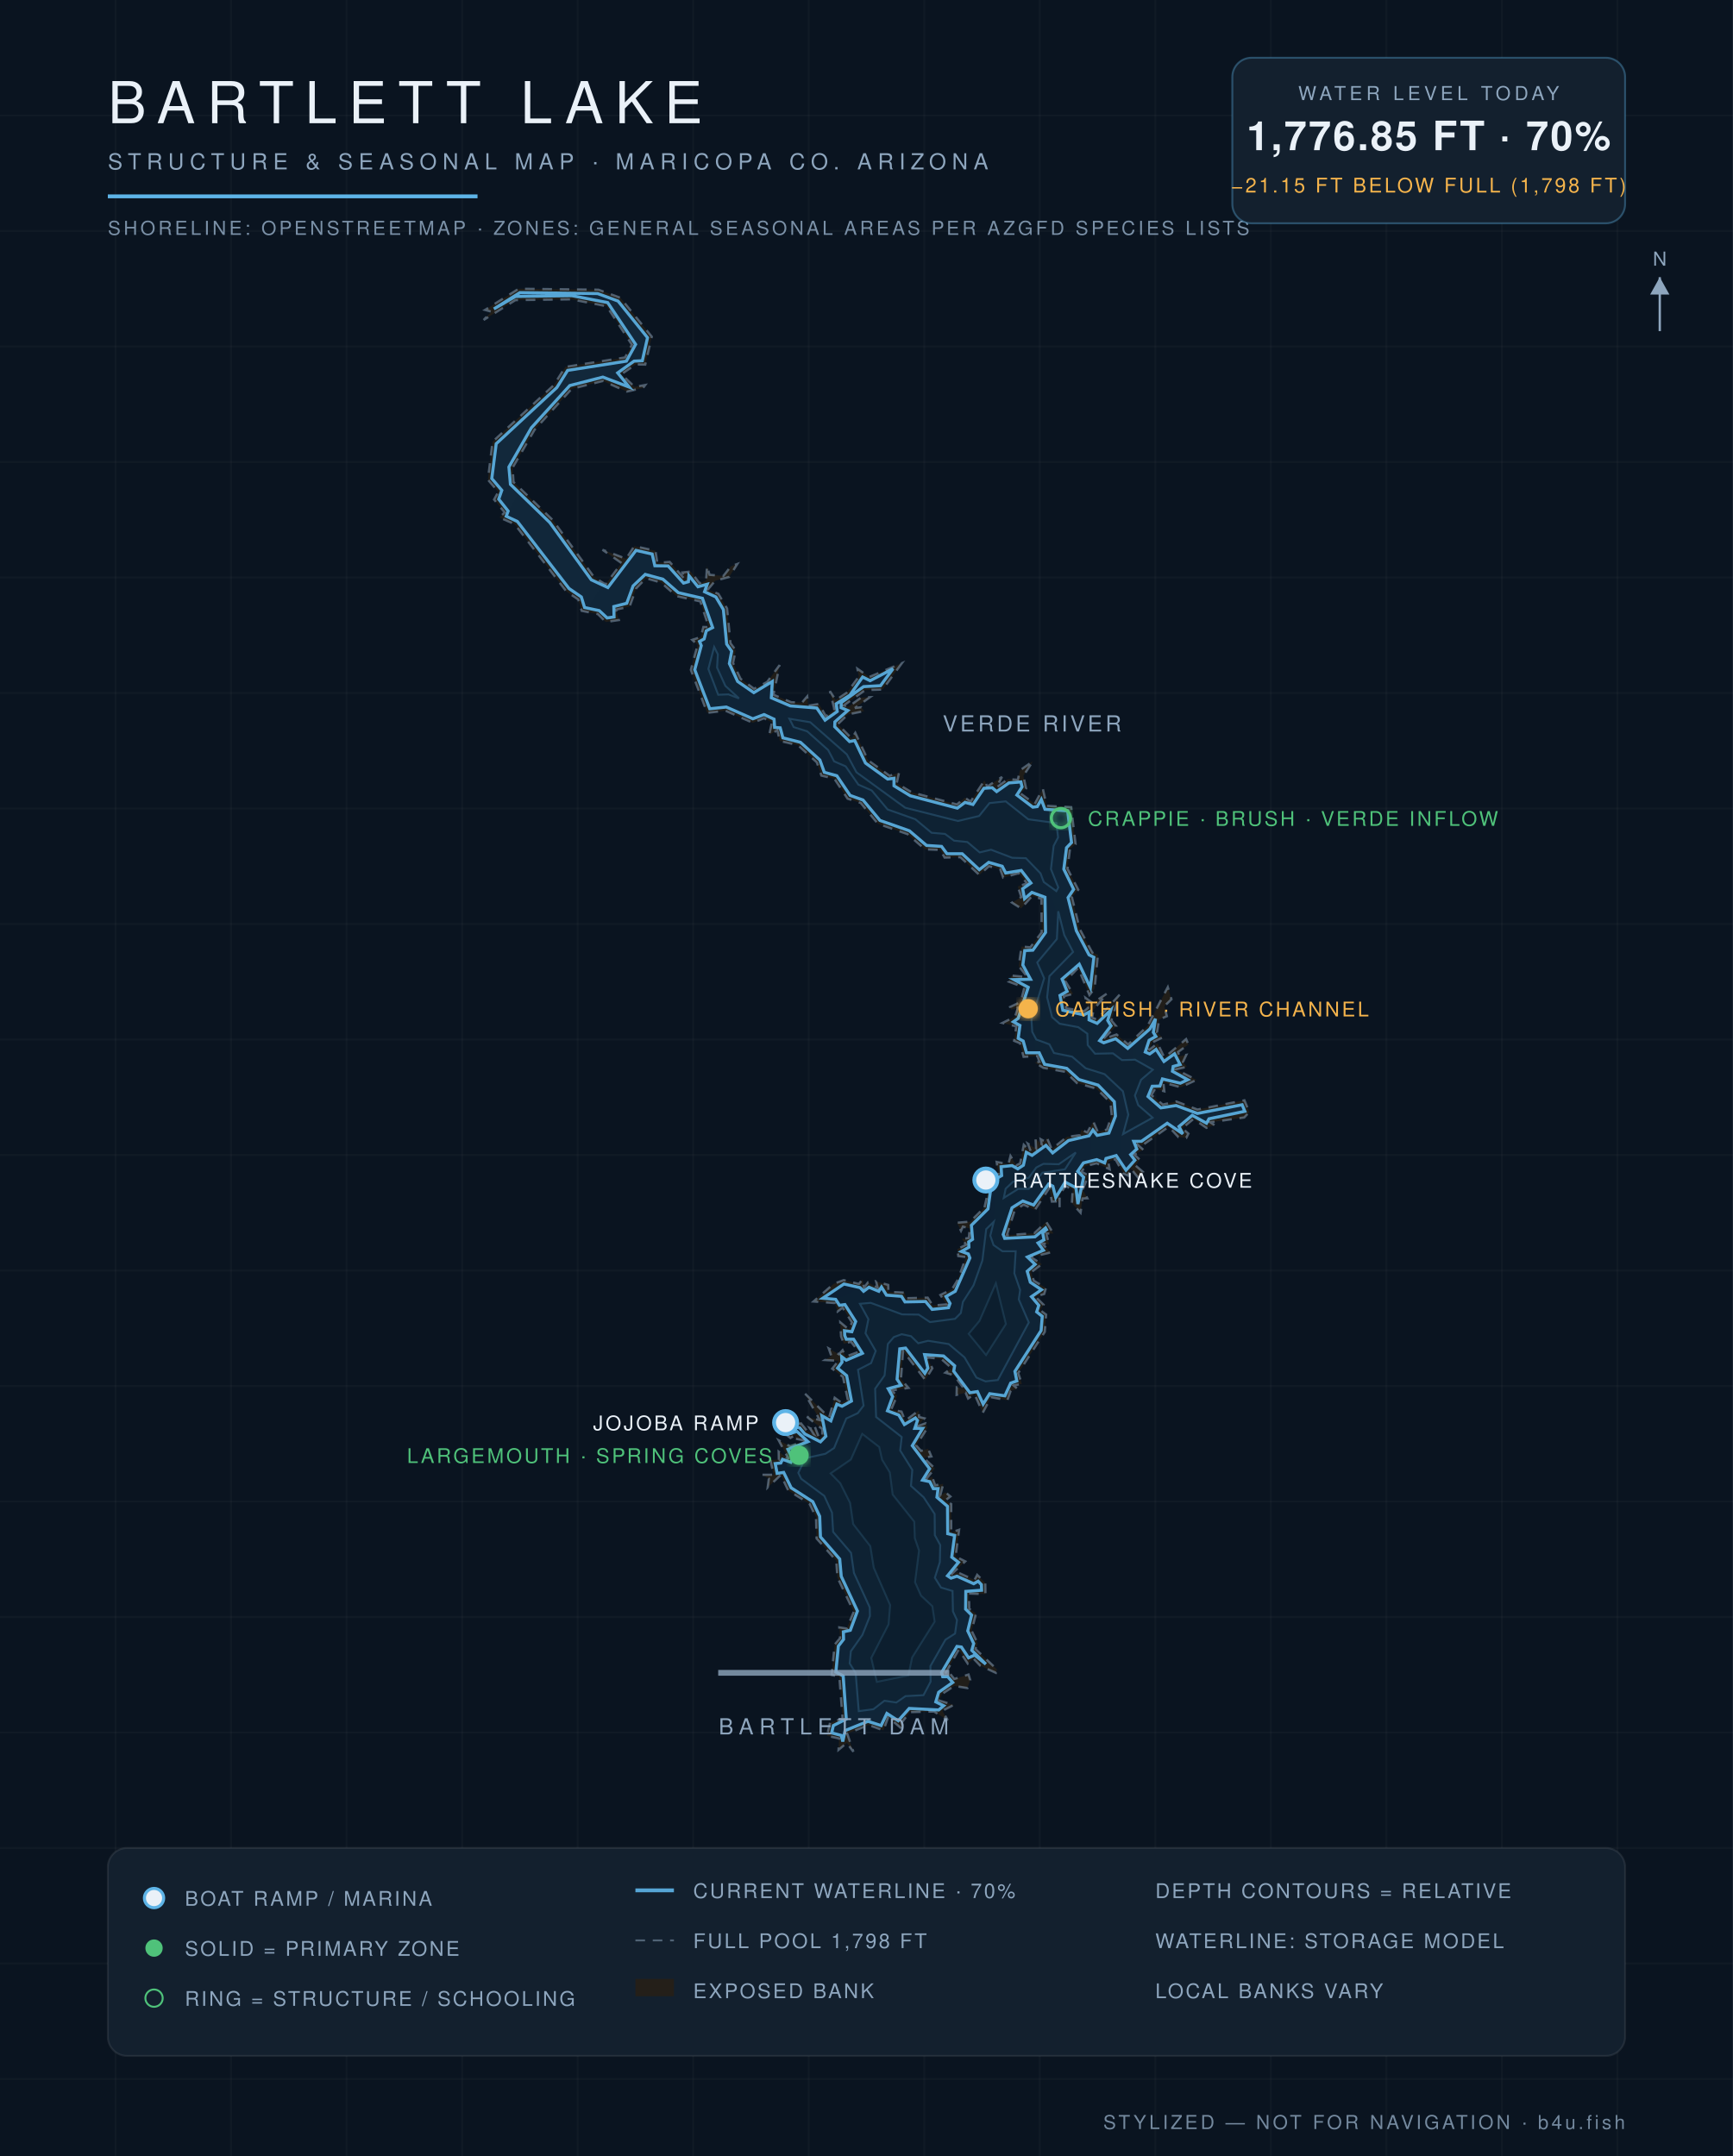
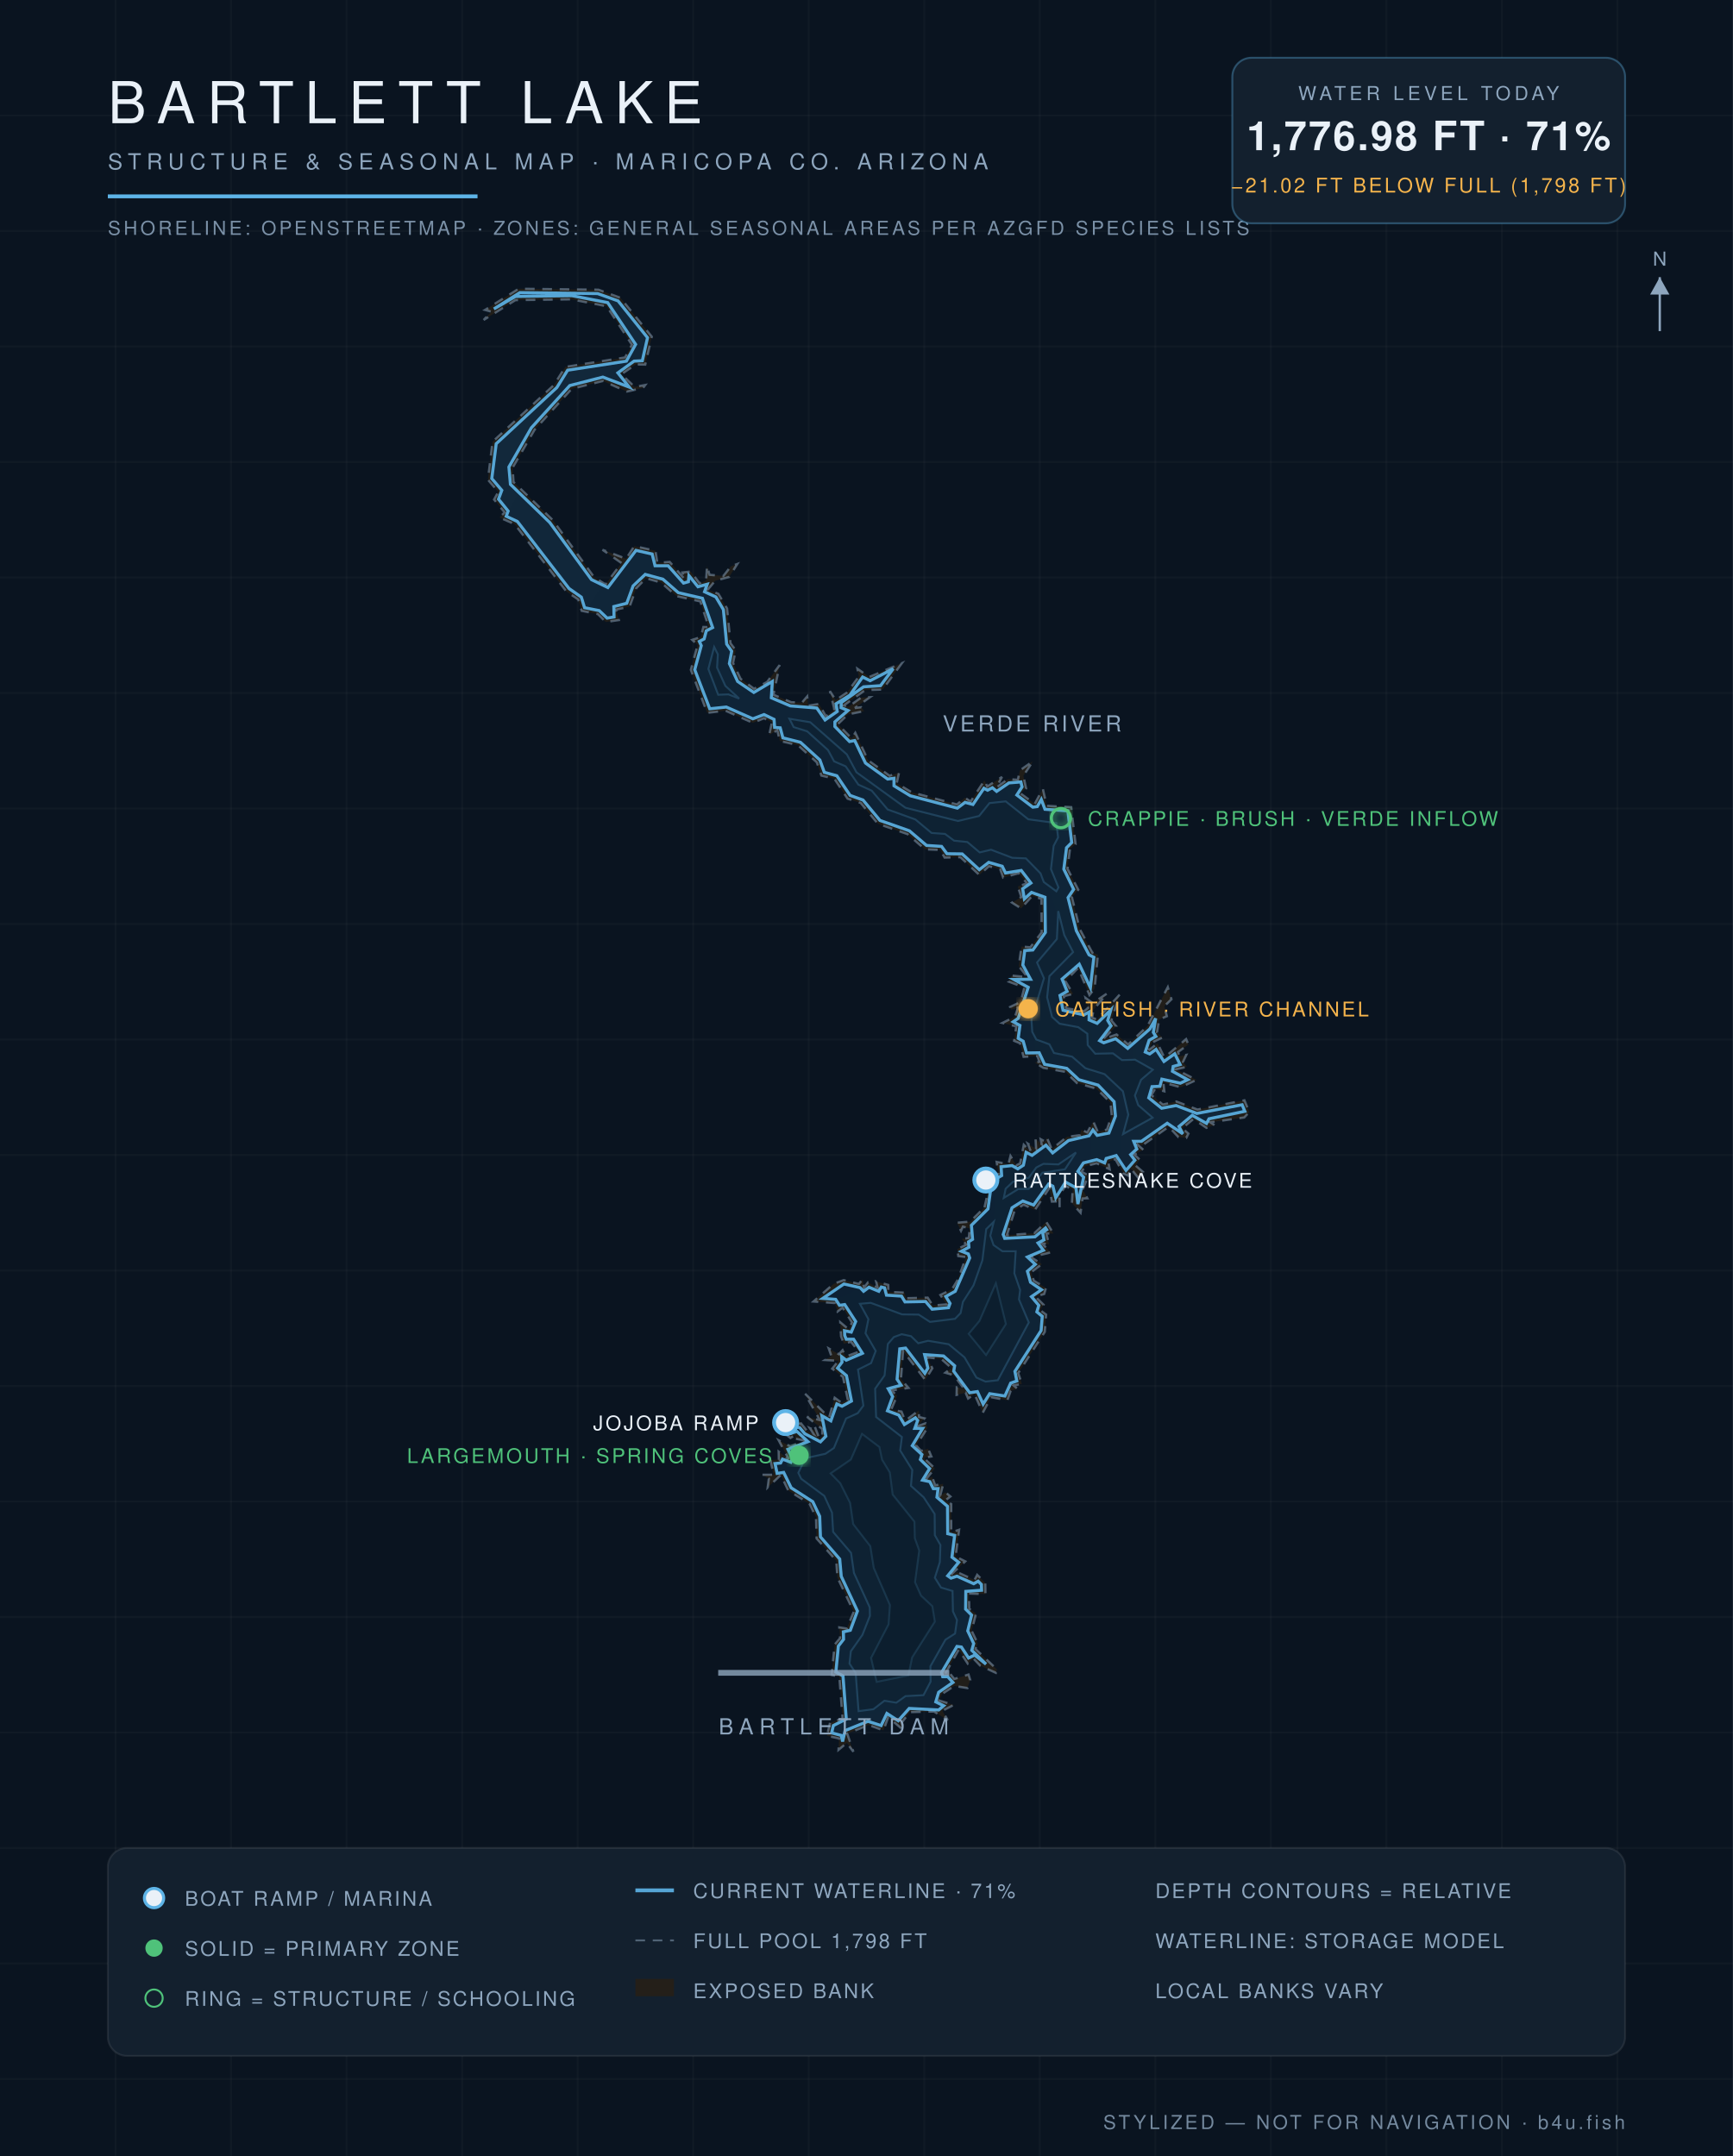
<svg xmlns="http://www.w3.org/2000/svg" viewBox="0 0 900 1120" font-family="Helvetica,Arial,sans-serif">
  <defs>
    <radialGradient id="wg" cx="45%" cy="60%" r="80%">
      <stop offset="0%" stop-color="#0c1f31" />
      <stop offset="55%" stop-color="#102639" />
      <stop offset="100%" stop-color="#13293c" />
    </radialGradient>
    <filter id="glow">
      <feGaussianBlur stdDeviation="2.2" result="b" />
      <feMerge>
        <feMergeNode in="b" />
        <feMergeNode in="SourceGraphic" />
      </feMerge>
    </filter>
  </defs>
  <rect width="900" height="1120" fill="#0a1420" />
  <g stroke="#ffffff" stroke-opacity="0.025">
    <line x1="60" y1="0" x2="60" y2="1120" />
    <line x1="120" y1="0" x2="120" y2="1120" />
    <line x1="180" y1="0" x2="180" y2="1120" />
    <line x1="240" y1="0" x2="240" y2="1120" />
    <line x1="300" y1="0" x2="300" y2="1120" />
    <line x1="360" y1="0" x2="360" y2="1120" />
    <line x1="420" y1="0" x2="420" y2="1120" />
    <line x1="480" y1="0" x2="480" y2="1120" />
    <line x1="540" y1="0" x2="540" y2="1120" />
    <line x1="600" y1="0" x2="600" y2="1120" />
    <line x1="660" y1="0" x2="660" y2="1120" />
    <line x1="720" y1="0" x2="720" y2="1120" />
    <line x1="780" y1="0" x2="780" y2="1120" />
    <line x1="840" y1="0" x2="840" y2="1120" />
    <line x1="0" y1="60" x2="900" y2="60" />
    <line x1="0" y1="120" x2="900" y2="120" />
    <line x1="0" y1="180" x2="900" y2="180" />
    <line x1="0" y1="240" x2="900" y2="240" />
    <line x1="0" y1="300" x2="900" y2="300" />
    <line x1="0" y1="360" x2="900" y2="360" />
    <line x1="0" y1="420" x2="900" y2="420" />
    <line x1="0" y1="480" x2="900" y2="480" />
    <line x1="0" y1="540" x2="900" y2="540" />
    <line x1="0" y1="600" x2="900" y2="600" />
    <line x1="0" y1="660" x2="900" y2="660" />
    <line x1="0" y1="720" x2="900" y2="720" />
    <line x1="0" y1="780" x2="900" y2="780" />
    <line x1="0" y1="840" x2="900" y2="840" />
    <line x1="0" y1="900" x2="900" y2="900" />
    <line x1="0" y1="960" x2="900" y2="960" />
    <line x1="0" y1="1020" x2="900" y2="1020" />
    <line x1="0" y1="1080" x2="900" y2="1080" />
  </g>
  <path d="M 511.3,627.2 L 514.0,615.3 L 511.9,613.1 L 518.5,609.7 L 517.6,603.6 L 523.7,604.8 L 524.8,600.5 L 527.8,605.4 L 529.8,604.4 L 531.7,594.7 L 535.4,598.3 L 533.8,594.1 L 538.1,596.8 L 537.8,591.6 L 541.0,594.4 L 540.5,591.8 L 542.8,593.0 L 543.7,590.9 L 546.2,597.0 L 554.1,590.6 L 560.8,589.7 L 561.6,586.9 L 564.7,588.3 L 567.8,582.6 L 570.1,587.9 L 574.9,586.8 L 577.4,579.4 L 576.7,572.7 L 569.4,565.5 L 559.3,562.6 L 553.3,556.8 L 541.8,554.7 L 537.4,551.9 L 539.8,551.6 L 538.8,548.6 L 531.6,549.0 L 529.7,541.9 L 526.7,540.7 L 527.8,533.2 L 520.6,531.4 L 527.1,528.2 L 528.7,523.5 L 525.2,524.5 L 524.6,523.1 L 530.1,520.5 L 532.0,513.0 L 523.8,509.9 L 525.4,506.8 L 533.6,507.6 L 529.1,501.9 L 530.5,491.7 L 535.1,492.1 L 541.0,484.4 L 540.9,466.9 L 536.0,465.5 L 530.3,471.9 L 525.6,468.9 L 530.4,466.0 L 528.6,460.5 L 533.4,458.9 L 529.0,453.6 L 521.0,455.9 L 519.5,451.6 L 513.6,450.0 L 508.6,454.5 L 498.8,445.3 L 490.6,445.5 L 488.3,441.5 L 480.4,441.2 L 471.3,433.3 L 455.9,427.9 L 447.0,417.1 L 440.2,414.9 L 433.3,404.5 L 426.6,402.9 L 424.2,396.0 L 414.4,387.1 L 405.0,384.9 L 403.7,379.4 L 399.5,381.7 L 400.9,375.3 L 396.8,373.1 L 391.0,375.5 L 376.8,369.2 L 367.3,370.3 L 358.8,348.0 L 362.3,335.0 L 359.5,332.4 L 364.0,330.9 L 365.3,325.7 L 368.1,325.8 L 363.7,312.4 L 351.4,309.7 L 343.3,302.6 L 335.5,300.4 L 330.4,305.6 L 327.0,315.1 L 319.9,316.7 L 321.4,322.1 L 314.6,323.1 L 310.5,319.0 L 302.1,317.3 L 300.3,311.4 L 294.1,307.2 L 267.3,272.3 L 259.4,268.8 L 262.1,266.2 L 256.6,259.5 L 258.8,255.5 L 253.4,249.2 L 255.8,229.5 L 287.7,200.0 L 293.6,190.6 L 324.6,185.7 L 328.2,179.1 L 315.1,159.1 L 296.8,155.5 L 267.7,155.9 L 251.2,166.2 L 255.2,161.9 L 251.9,161.0 L 269.4,150.0 L 310.8,150.5 L 322.2,154.7 L 338.5,174.9 L 335.1,189.4 L 330.2,189.3 L 322.7,194.4 L 329.6,201.0 L 335.1,200.0 L 334.0,201.5 L 325.6,203.4 L 313.1,197.9 L 296.9,202.0 L 277.6,223.3 L 266.2,243.0 L 266.7,250.4 L 287.0,270.1 L 308.6,299.9 L 314.5,303.6 L 322.8,292.5 L 312.9,285.6 L 325.2,290.3 L 329.4,283.7 L 340.4,286.1 L 341.4,292.4 L 347.8,291.9 L 355.8,301.1 L 354.4,297.4 L 358.7,296.9 L 363.3,303.0 L 366.7,301.6 L 367.2,294.0 L 368.5,298.6 L 375.7,299.2 L 379.6,294.2 L 382.9,293.0 L 378.7,299.7 L 371.4,301.7 L 367.6,306.3 L 373.1,308.5 L 377.6,316.1 L 379.4,334.2 L 382.1,337.8 L 380.7,344.4 L 384.6,352.6 L 391.6,357.8 L 398.4,354.3 L 404.9,345.5 L 401.7,360.9 L 410.9,364.8 L 416.5,365.0 L 419.2,361.8 L 419.7,366.6 L 425.3,365.7 L 429.0,372.2 L 433.3,368.3 L 431.0,359.0 L 434.0,363.7 L 440.0,359.7 L 446.0,351.5 L 445.3,347.4 L 451.4,351.7 L 468.4,344.5 L 458.4,358.2 L 449.3,358.5 L 438.3,366.4 L 440.7,367.1 L 447.2,362.4 L 451.8,362.2 L 444.0,367.8 L 447.3,367.4 L 448.8,369.4 L 440.4,371.1 L 435.1,376.2 L 442.3,383.6 L 444.2,380.7 L 450.8,394.9 L 462.0,403.0 L 466.9,401.4 L 465.7,406.9 L 473.5,411.6 L 497.0,417.9 L 501.1,414.4 L 504.1,416.4 L 511.3,405.4 L 512.7,408.6 L 520.4,403.6 L 517.3,409.2 L 523.5,404.7 L 528.6,405.1 L 529.7,400.2 L 536.4,395.5 L 531.5,403.0 L 532.9,409.6 L 529.9,412.1 L 537.4,417.6 L 541.6,409.8 L 543.6,418.6 L 556.3,419.3 L 558.6,438.5 L 555.7,441.0 L 554.4,451.3 L 560.0,462.2 L 556.7,466.1 L 560.8,482.7 L 567.3,494.9 L 570.2,496.0 L 568.5,513.5 L 565.8,516.9 L 559.9,502.8 L 553.3,509.7 L 557.3,516.3 L 552.5,517.5 L 553.8,523.8 L 563.1,525.3 L 565.1,523.6 L 563.8,518.4 L 567.5,521.1 L 575.1,516.0 L 567.9,524.5 L 567.2,528.7 L 569.7,529.6 L 581.5,516.7 L 577.2,530.1 L 579.7,533.1 L 572.9,539.8 L 579.9,537.4 L 585.9,542.6 L 595.9,533.1 L 606.5,512.8 L 608.4,519.1 L 604.7,522.7 L 606.0,527.9 L 602.0,529.6 L 600.9,536.3 L 603.7,539.0 L 598.4,541.5 L 596.6,545.6 L 601.2,542.0 L 604.7,549.4 L 616.0,539.8 L 617.2,542.6 L 611.8,546.5 L 612.5,548.7 L 616.1,548.0 L 614.4,551.6 L 616.4,554.2 L 610.6,555.5 L 621.4,561.0 L 613.2,564.8 L 604.2,562.4 L 604.7,566.9 L 599.9,565.6 L 598.0,568.9 L 603.9,573.8 L 610.9,572.2 L 621.9,576.4 L 646.3,571.6 L 648.8,577.7 L 646.2,580.5 L 628.5,583.0 L 630.8,584.5 L 626.6,585.9 L 619.8,581.3 L 614.0,586.1 L 617.2,588.9 L 616.1,591.1 L 612.0,590.7 L 607.0,585.3 L 593.1,595.1 L 590.3,594.2 L 593.8,597.3 L 589.1,599.8 L 591.9,602.4 L 589.9,605.6 L 593.6,608.8 L 591.5,612.3 L 587.2,606.9 L 585.9,610.7 L 583.4,609.6 L 579.3,602.2 L 575.6,603.5 L 576.3,607.4 L 569.5,604.3 L 563.7,605.8 L 561.7,608.7 L 565.3,610.6 L 562.3,617.9 L 564.7,622.5 L 562.2,622.6 L 561.2,630.0 L 556.7,625.0 L 557.1,617.9 L 553.4,616.1 L 550.3,620.7 L 550.3,627.2 L 549.6,624.1 L 546.3,624.2 L 545.0,617.1 L 537.5,628.5 L 531.6,625.8 L 527.0,628.7 L 522.9,641.7 L 537.2,640.6 L 543.4,634.8 L 547.1,640.8 L 543.4,640.8 L 544.8,646.4 L 541.1,645.9 L 545.7,650.6 L 535.5,653.1 L 541.1,656.7 L 535.5,660.9 L 536.9,665.3 L 543.2,669.1 L 542.3,672.2 L 537.7,673.6 L 542.0,677.8 L 540.2,680.6 L 543.3,682.9 L 542.6,691.9 L 528.8,713.3 L 530.7,718.9 L 526.4,719.7 L 528.4,721.4 L 524.9,722.5 L 523.2,727.4 L 514.7,725.8 L 510.4,733.9 L 506.1,724.2 L 502.8,726.5 L 501.5,723.5 L 496.8,724.6 L 496.9,720.7 L 500.5,721.2 L 495.4,714.4 L 491.0,713.1 L 494.2,710.7 L 488.9,706.0 L 481.5,705.1 L 484.2,710.8 L 480.5,716.8 L 469.0,701.8 L 467.9,716.4 L 471.8,721.0 L 463.1,722.3 L 465.9,725.1 L 462.8,732.3 L 468.2,733.3 L 470.1,738.1 L 477.2,732.7 L 477.3,736.1 L 480.1,736.8 L 476.7,740.8 L 480.7,739.4 L 481.7,741.7 L 475.8,750.9 L 478.3,753.7 L 482.0,752.6 L 483.7,756.6 L 479.7,757.3 L 485.5,762.8 L 481.0,768.3 L 484.1,767.2 L 485.7,771.6 L 489.9,770.8 L 488.3,776.9 L 491.1,775.3 L 493.6,777.4 L 490.7,779.6 L 494.0,781.3 L 494.0,796.1 L 498.1,794.7 L 496.3,808.6 L 501.3,811.1 L 494.0,817.9 L 497.1,816.7 L 506.1,820.8 L 507.5,818.1 L 511.7,822.3 L 511.8,828.1 L 503.2,827.8 L 503.4,835.8 L 506.9,838.2 L 504.6,847.1 L 507.8,853.8 L 506.6,856.6 L 517.8,867.3 L 517.2,869.0 L 509.1,865.3 L 505.6,861.6 L 502.6,864.2 L 497.9,857.0 L 490.9,869.5 L 492.5,868.3 L 495.6,872.2 L 503.0,869.9 L 503.9,872.8 L 502.4,876.9 L 495.6,875.8 L 489.2,880.0 L 487.8,883.4 L 495.3,885.7 L 489.4,888.7 L 492.2,893.6 L 485.1,889.1 L 472.6,889.4 L 468.3,894.8 L 469.2,898.8 L 461.3,892.0 L 458.8,898.9 L 451.1,896.1 L 440.0,900.6 L 443.2,910.0 L 439.8,905.4 L 435.5,909.0 L 435.8,903.1 L 429.5,901.7 L 431.1,894.9 L 437.6,892.7 L 435.9,871.0 L 431.9,870.1 L 433.5,854.3 L 436.3,851.0 L 435.9,845.4 L 439.8,846.0 L 443.4,837.3 L 434.9,819.4 L 434.3,810.7 L 424.1,799.2 L 423.8,788.2 L 420.4,781.1 L 409.4,774.3 L 405.5,766.2 L 398.7,772.7 L 399.3,768.1 L 395.8,766.1 L 401.8,766.1 L 400.1,758.4 L 404.5,758.3 L 404.4,754.1 L 409.6,758.0 L 404.4,748.2 L 410.5,751.4 L 417.7,748.3 L 412.8,747.3 L 413.1,745.4 L 410.5,747.0 L 404.8,742.5 L 406.6,738.4 L 415.5,739.7 L 414.4,737.4 L 419.0,743.2 L 422.6,745.0 L 420.6,741.9 L 423.3,743.1 L 423.2,741.2 L 425.5,747.2 L 427.0,746.1 L 427.1,742.4 L 419.1,736.0 L 425.8,737.7 L 418.0,723.9 L 430.6,736.4 L 433.5,726.1 L 436.9,728.6 L 440.3,727.2 L 437.8,715.3 L 432.2,711.0 L 435.5,706.9 L 428.5,706.5 L 431.8,704.5 L 430.4,700.5 L 435.7,703.5 L 437.6,701.4 L 439.2,704.7 L 446.1,702.2 L 441.9,697.0 L 438.3,698.1 L 436.8,694.2 L 436.4,686.9 L 440.8,690.6 L 442.5,687.0 L 437.6,679.3 L 435.0,681.3 L 433.5,676.9 L 422.5,676.1 L 433.0,666.9 L 438.2,665.0 L 446.1,667.0 L 447.9,664.6 L 448.7,668.9 L 450.8,666.2 L 455.8,668.9 L 455.0,665.7 L 461.3,667.5 L 461.4,671.1 L 469.7,671.5 L 470.6,674.4 L 481.8,674.1 L 484.4,678.2 L 491.6,677.6 L 488.4,672.7 L 494.4,669.8 L 497.6,664.5 L 501.7,653.0 L 497.7,652.5 L 497.2,648.9 L 501.8,646.6 L 499.5,643.6 L 503.2,643.1 L 503.6,638.2 L 500.1,637.2 L 499.1,639.4 L 497.0,635.2 L 503.9,634.6 L 511.3,627.2 Z" fill="#241f19" fill-opacity="0.9" stroke="#8ea6be" stroke-opacity="0.5" stroke-width="1.2" stroke-dasharray="5 4" />
-   <path d="M 256.5,160.5 L 270.0,152.0 L 310.4,152.5 L 321.0,156.4 L 336.3,175.4 L 333.6,187.4 L 329.3,187.6 L 320.8,193.7 L 326.8,201.1 L 313.1,195.9 L 295.9,200.3 L 276.0,222.2 L 264.3,242.6 L 265.1,251.6 L 285.5,271.4 L 307.1,301.2 L 315.7,305.2 L 330.3,285.9 L 338.7,287.8 L 340.1,293.9 L 347.0,294.0 L 355.0,302.9 L 357.5,302.2 L 357.8,299.0 L 362.5,304.8 L 367.3,303.5 L 365.9,307.4 L 371.8,310.1 L 375.7,316.7 L 377.4,334.6 L 380.0,338.3 L 378.8,344.7 L 383.1,354.0 L 391.5,359.8 L 401.1,354.0 L 400.6,362.5 L 410.5,366.7 L 424.2,367.8 L 428.5,374.1 L 434.8,369.6 L 434.3,365.6 L 441.4,361.1 L 448.0,351.7 L 451.9,353.6 L 463.8,347.4 L 457.3,356.2 L 448.5,356.7 L 436.9,365.0 L 436.8,367.6 L 440.3,369.1 L 433.6,375.0 L 433.5,377.5 L 441.2,385.2 L 443.9,384.7 L 449.5,396.4 L 461.0,404.7 L 464.3,404.3 L 464.3,408.2 L 472.8,413.4 L 497.2,419.8 L 501.2,416.8 L 505.3,417.9 L 511.0,409.5 L 515.3,409.2 L 517.6,411.2 L 524.0,406.7 L 530.2,406.2 L 530.8,408.8 L 528.1,413.0 L 536.4,419.3 L 538.7,419.0 L 540.8,415.3 L 542.7,420.4 L 554.5,421.2 L 556.5,437.7 L 553.9,440.4 L 552.5,451.5 L 557.6,462.0 L 554.7,466.3 L 559.0,483.5 L 565.6,496.0 L 568.1,497.3 L 566.3,513.1 L 560.5,500.9 L 551.6,508.6 L 554.2,515.0 L 550.5,517.1 L 552.0,524.8 L 562.9,527.2 L 565.7,525.7 L 565.6,529.8 L 569.8,531.6 L 576.9,524.7 L 575.3,530.1 L 577.0,532.9 L 571.1,540.6 L 573.2,541.7 L 579.4,539.6 L 585.7,544.6 L 597.2,534.5 L 600.1,529.2 L 599.0,536.3 L 600.3,538.4 L 596.8,540.4 L 594.8,546.5 L 597.1,547.5 L 600.4,545.1 L 604.5,551.4 L 610.0,547.4 L 612.9,553.0 L 609.3,554.0 L 608.9,556.5 L 616.9,560.9 L 613.0,562.7 L 603.7,560.5 L 602.4,564.2 L 598.4,564.3 L 596.2,569.6 L 602.9,575.5 L 610.8,574.3 L 621.9,578.4 L 645.1,573.9 L 646.5,577.3 L 627.9,581.2 L 626.6,583.5 L 619.2,579.4 L 612.3,585.2 L 614.3,589.0 L 606.2,583.5 L 592.8,592.9 L 588.8,592.9 L 590.4,596.9 L 587.2,599.8 L 589.4,602.7 L 584.8,607.9 L 579.7,600.3 L 574.4,601.8 L 573.7,604.1 L 569.6,602.4 L 562.7,604.1 L 559.7,608.5 L 562.8,611.5 L 559.8,625.5 L 558.8,617.0 L 553.2,614.1 L 548.3,622.1 L 546.8,616.2 L 544.6,615.1 L 536.8,626.0 L 531.2,623.9 L 525.6,627.4 L 521.0,641.3 L 521.8,643.3 L 537.5,642.5 L 543.0,637.9 L 543.5,638.8 L 541.5,640.3 L 542.2,644.1 L 539.1,645.7 L 541.9,649.5 L 533.6,653.0 L 537.6,656.8 L 533.5,660.4 L 535.1,666.1 L 540.9,670.0 L 535.7,673.6 L 539.5,678.1 L 538.4,681.5 L 541.3,683.8 L 540.7,691.2 L 527.1,712.4 L 528.1,717.4 L 524.9,718.5 L 521.9,725.1 L 514.0,724.0 L 510.6,729.4 L 507.6,722.9 L 503.7,723.5 L 495.3,712.3 L 495.8,709.5 L 490.0,704.4 L 480.2,703.7 L 481.9,710.7 L 480.3,713.4 L 470.3,700.3 L 467.3,700.7 L 465.9,716.5 L 468.0,719.6 L 461.3,721.4 L 463.6,725.5 L 460.9,732.9 L 466.8,735.1 L 469.7,740.0 L 475.4,736.6 L 476.5,737.9 L 475.1,742.0 L 479.2,742.0 L 473.8,751.0 L 482.8,763.0 L 479.1,768.9 L 482.9,769.7 L 484.7,773.3 L 487.2,773.3 L 486.6,777.8 L 492.1,782.5 L 492.2,796.7 L 495.8,797.6 L 494.3,808.9 L 497.8,811.6 L 492.1,818.6 L 493.9,819.8 L 497.0,818.8 L 505.7,822.7 L 508.0,821.4 L 509.7,823.2 L 509.8,826.1 L 501.6,826.7 L 501.5,835.9 L 504.6,839.0 L 502.6,847.2 L 505.7,853.8 L 504.7,857.3 L 512.0,864.5 L 506.2,859.8 L 503.0,861.2 L 499.3,855.6 L 497.0,855.3 L 489.0,868.9 L 489.6,871.0 L 492.2,871.0 L 494.8,874.0 L 487.5,879.1 L 486.0,884.1 L 490.1,886.1 L 487.5,888.3 L 472.2,887.5 L 466.5,893.9 L 460.6,890.1 L 457.6,896.4 L 450.8,894.2 L 438.9,899.0 L 437.7,904.7 L 436.9,901.5 L 431.9,900.2 L 432.8,896.4 L 439.5,893.0 L 437.9,870.6 L 434.1,868.6 L 435.4,855.1 L 438.1,851.6 L 438.0,847.7 L 441.6,846.9 L 445.3,836.9 L 436.9,818.9 L 436.1,809.9 L 426.1,798.4 L 425.7,787.7 L 422.1,780.1 L 410.9,772.9 L 407.0,764.9 L 403.6,765.4 L 402.6,760.3 L 405.5,760.0 L 406.4,758.1 L 410.7,759.6 L 411.6,757.6 L 409.2,752.9 L 419.6,748.9 L 413.9,743.6 L 410.7,744.6 L 407.2,741.9 L 407.8,740.6 L 415.3,741.7 L 418.0,744.9 L 426.1,749.0 L 428.9,746.1 L 426.8,735.4 L 431.5,738.1 L 434.6,729.4 L 437.3,730.5 L 442.2,727.8 L 439.7,714.6 L 435.0,710.7 L 437.3,707.6 L 437.1,704.8 L 439.5,706.6 L 447.9,703.0 L 443.3,695.7 L 439.5,695.7 L 438.7,693.8 L 438.6,691.3 L 442.4,691.8 L 444.4,686.5 L 438.8,677.7 L 436.0,678.1 L 434.0,675.0 L 427.3,674.4 L 438.3,667.0 L 446.7,668.9 L 448.5,670.8 L 451.3,668.7 L 456.4,670.8 L 457.8,668.6 L 460.4,672.8 L 468.2,673.4 L 470.0,676.3 L 480.7,676.1 L 484.1,680.2 L 492.6,679.3 L 493.4,677.1 L 491.3,673.5 L 496.1,670.8 L 503.7,653.5 L 502.9,651.4 L 499.3,650.1 L 503.2,647.9 L 503.1,645.1 L 505.1,643.8 L 504.5,636.5 L 513.1,628.0 L 515.1,613.6 L 520.2,610.7 L 519.9,606.1 L 525.6,605.5 L 528.6,607.2 L 531.5,605.3 L 533.0,598.6 L 536.0,600.2 L 543.2,595.0 L 546.7,598.9 L 554.9,592.5 L 565.6,590.0 L 567.6,587.0 L 569.8,589.8 L 575.9,588.6 L 579.3,579.8 L 578.7,572.3 L 570.3,563.7 L 560.3,560.8 L 554.0,555.0 L 542.5,552.9 L 539.7,546.9 L 533.1,546.9 L 531.4,540.8 L 528.8,539.4 L 529.7,532.7 L 526.3,530.8 L 528.8,529.0 L 534.0,512.9 L 526.6,508.9 L 535.2,508.7 L 531.2,501.3 L 532.2,493.8 L 536.4,493.6 L 543.0,484.4 L 542.7,466.1 L 535.9,463.6 L 532.1,466.9 L 531.1,461.7 L 535.4,458.7 L 530.4,452.2 L 522.3,453.5 L 520.5,450.0 L 513.5,448.0 L 508.6,451.8 L 499.7,443.5 L 491.8,443.5 L 489.0,439.7 L 481.2,439.2 L 472.3,431.6 L 457.0,426.2 L 448.2,415.6 L 441.5,413.2 L 434.6,403.0 L 428.1,401.2 L 425.8,394.8 L 415.7,385.6 L 406.6,383.3 L 405.2,378.1 L 402.3,377.9 L 402.0,373.6 L 396.8,371.2 L 391.0,373.4 L 377.2,367.3 L 368.6,368.2 L 360.8,347.9 L 364.2,335.4 L 363.3,333.2 L 365.7,331.9 L 366.8,327.7 L 370.1,326.0 L 364.8,310.8 L 352.3,307.9 L 344.3,300.9 L 335.1,298.4 L 328.8,304.4 L 325.5,313.4 L 318.8,315.1 L 318.9,320.5 L 315.3,321.0 L 311.2,317.2 L 303.6,315.6 L 301.9,310.1 L 295.5,305.7 L 268.7,270.9 L 262.9,268.2 L 263.9,265.5 L 259.0,259.3 L 260.6,254.7 L 255.4,248.6 L 257.7,230.5 L 289.2,201.3 L 294.8,192.4 L 325.3,187.6 L 330.1,178.9 L 315.6,157.2 L 297.0,153.6 L 267.7,154.0 L 256.5,160.5 Z" fill="url(#wg)" stroke="#5eb4e7" stroke-opacity="0.9" stroke-width="1.6" />
-   <path d="M 370.9,336.1 L 372.8,339.9 L 372.4,346.8 L 376.7,356.3 L 383.8,362.8 L 378.3,360.7 L 373.0,360.9 L 367.9,347.5 L 370.9,336.1 Z" fill="#0e2233" stroke="#5eb4e7" stroke-opacity="0.22" stroke-width="1" />
-   <path d="M 410.0,373.4 L 420.8,375.2 L 439.8,391.9 L 444.8,401.2 L 470.1,419.6 L 497.5,426.5 L 508.5,423.9 L 513.9,417.2 L 522.3,416.3 L 534.0,425.6 L 548.6,427.6 L 549.5,435.0 L 547.2,439.4 L 545.8,451.5 L 549.6,461.0 L 548.6,462.9 L 542.1,458.2 L 540.4,453.7 L 532.8,445.8 L 525.7,445.6 L 514.7,441.4 L 508.8,442.8 L 502.4,437.4 L 495.5,436.7 L 490.8,433.2 L 483.8,432.6 L 475.4,425.6 L 461.0,420.5 L 452.7,410.6 L 445.8,407.6 L 439.2,398.1 L 433.2,395.5 L 430.1,389.6 L 419.2,379.9 L 412.2,377.7 L 410.0,373.4 Z" fill="#0e2233" stroke="#5eb4e7" stroke-opacity="0.22" stroke-width="1" />
-   <path d="M 549.6,473.4 L 552.7,485.7 L 557.3,494.5 L 545.0,507.1 L 543.8,518.1 L 546.4,528.4 L 550.3,531.8 L 560.0,533.6 L 564.7,537.0 L 564.9,542.9 L 568.7,547.4 L 578.0,547.2 L 582.7,550.7 L 589.5,550.5 L 598.7,555.7 L 592.6,560.9 L 589.4,569.1 L 591.1,574.1 L 598.6,580.6 L 583.3,589.1 L 586.0,579.1 L 583.2,566.9 L 573.7,558.0 L 563.8,554.9 L 556.8,548.9 L 547.4,547.0 L 545.0,542.5 L 538.2,540.0 L 536.1,536.0 L 535.7,529.8 L 542.3,508.2 L 538.7,500.0 L 548.9,487.8 L 549.6,473.4 Z" fill="#0e2233" stroke="#5eb4e7" stroke-opacity="0.22" stroke-width="1" />
-   <path d="M 558.7,598.7 L 553.1,607.4 L 541.4,609.2 L 534.3,617.6 L 528.8,617.6 L 521.3,622.3 L 522.3,617.5 L 526.1,613.9 L 534.3,611.8 L 538.2,606.5 L 541.9,604.6 L 549.9,604.8 L 558.7,598.7 Z" fill="#0e2233" stroke="#5eb4e7" stroke-opacity="0.22" stroke-width="1" />
-   <path d="M 516.1,634.7 L 514.3,641.9 L 516.0,646.8 L 520.6,650.0 L 527.5,650.0 L 526.8,661.5 L 529.8,670.1 L 529.1,675.0 L 534.3,687.0 L 518.2,716.9 L 511.8,717.6 L 507.1,715.6 L 500.9,705.1 L 492.7,698.2 L 482.0,696.5 L 476.9,697.8 L 473.1,694.1 L 468.3,693.1 L 464.2,694.6 L 461.1,698.2 L 459.4,714.5 L 454.5,721.4 L 455.0,736.1 L 468.3,746.5 L 467.5,753.5 L 473.8,763.6 L 473.1,771.9 L 479.7,777.8 L 485.4,786.5 L 485.5,797.5 L 488.3,802.6 L 488.1,811.5 L 485.5,819.6 L 488.7,824.7 L 494.7,826.5 L 494.9,837.1 L 497.0,841.6 L 496.0,848.6 L 491.0,851.8 L 483.2,865.5 L 483.3,873.6 L 479.6,880.6 L 470.3,881.1 L 465.5,884.4 L 459.3,883.5 L 453.6,887.9 L 446.0,888.9 L 444.4,869.1 L 441.3,864.1 L 441.9,857.8 L 447.9,849.3 L 451.8,839.5 L 451.7,835.0 L 443.5,817.1 L 442.0,806.7 L 432.7,795.8 L 432.1,785.8 L 428.1,777.1 L 416.1,768.2 L 414.6,765.1 L 418.3,757.5 L 428.7,755.2 L 433.2,752.2 L 439.5,736.9 L 445.5,734.1 L 448.5,730.2 L 445.6,711.6 L 452.4,708.1 L 454.8,701.8 L 449.5,692.6 L 451.0,685.3 L 446.6,677.3 L 452.2,676.8 L 468.5,682.8 L 477.1,682.9 L 483.0,686.8 L 496.0,685.1 L 499.0,682.1 L 500.1,676.3 L 505.6,667.7 L 510.2,654.8 L 512.2,638.5 L 516.1,634.7 Z" fill="#0e2233" stroke="#5eb4e7" stroke-opacity="0.22" stroke-width="1" />
+   <path d="M 256.5,160.5 L 270.0,152.0 L 310.4,152.5 L 321.0,156.3 L 336.3,175.4 L 333.6,187.4 L 329.3,187.6 L 320.9,193.7 L 326.8,201.1 L 313.1,195.9 L 295.9,200.3 L 276.0,222.2 L 264.3,242.6 L 265.1,251.6 L 285.5,271.4 L 307.2,301.1 L 315.7,305.2 L 330.3,285.9 L 338.7,287.8 L 340.2,293.9 L 347.0,293.9 L 355.0,302.9 L 357.5,302.2 L 357.8,299.0 L 362.5,304.8 L 367.3,303.5 L 365.9,307.4 L 371.8,310.1 L 375.7,316.7 L 377.4,334.6 L 380.0,338.3 L 378.8,344.7 L 383.1,354.0 L 391.5,359.7 L 401.1,354.0 L 400.6,362.5 L 410.5,366.7 L 424.2,367.8 L 428.5,374.0 L 434.8,369.6 L 434.2,365.6 L 441.4,361.1 L 448.0,351.7 L 451.9,353.6 L 463.9,347.4 L 457.3,356.2 L 448.5,356.8 L 436.9,365.0 L 436.8,367.6 L 440.4,369.1 L 433.6,375.0 L 433.6,377.4 L 441.2,385.2 L 443.9,384.7 L 449.5,396.4 L 461.0,404.7 L 464.3,404.3 L 464.3,408.2 L 472.8,413.4 L 497.2,419.8 L 501.2,416.8 L 505.3,417.9 L 511.0,409.5 L 512.9,410.5 L 515.4,409.2 L 517.6,411.1 L 524.0,406.7 L 530.2,406.2 L 530.8,408.8 L 528.1,413.0 L 536.4,419.3 L 538.7,419.0 L 540.8,415.3 L 542.7,420.4 L 554.6,421.2 L 556.6,437.7 L 553.9,440.4 L 552.5,451.5 L 557.6,462.0 L 554.7,466.3 L 559.0,483.5 L 565.6,496.0 L 568.1,497.3 L 566.3,513.1 L 560.5,500.9 L 551.6,508.6 L 554.2,515.0 L 550.5,517.1 L 552.1,524.8 L 562.9,527.2 L 565.7,525.7 L 565.6,529.8 L 569.8,531.6 L 576.9,524.6 L 575.3,530.1 L 577.0,532.9 L 571.1,540.6 L 573.2,541.7 L 579.4,539.6 L 585.7,544.6 L 597.2,534.5 L 600.2,529.0 L 599.0,536.3 L 600.3,538.4 L 596.8,540.4 L 594.8,546.5 L 597.1,547.5 L 600.4,545.1 L 604.5,551.4 L 610.1,547.4 L 612.9,553.0 L 609.3,554.0 L 608.9,556.5 L 616.9,560.9 L 613.0,562.7 L 603.4,560.6 L 602.4,564.3 L 598.3,564.5 L 596.6,570.3 L 603.3,575.7 L 610.8,574.3 L 621.6,578.4 L 645.1,573.9 L 646.5,577.3 L 627.9,581.2 L 626.6,583.6 L 619.2,579.4 L 612.3,585.2 L 614.3,589.0 L 606.2,583.5 L 592.8,592.9 L 588.8,592.9 L 590.4,596.9 L 587.2,599.8 L 589.4,602.7 L 584.8,608.0 L 579.7,600.3 L 574.5,601.8 L 573.7,604.1 L 569.6,602.4 L 562.7,604.1 L 559.8,608.5 L 562.8,611.5 L 559.8,625.5 L 558.8,617.0 L 553.4,614.1 L 548.3,622.2 L 546.8,616.2 L 544.6,615.1 L 536.8,626.0 L 531.2,623.9 L 525.6,627.4 L 521.0,641.3 L 521.8,643.3 L 537.5,642.5 L 543.0,637.9 L 543.6,638.8 L 541.5,640.3 L 542.2,644.1 L 539.1,645.7 L 541.9,649.5 L 533.6,653.0 L 537.7,656.8 L 533.6,660.4 L 535.2,666.1 L 540.9,670.0 L 535.7,673.6 L 539.5,678.1 L 538.5,681.5 L 541.3,683.8 L 540.7,691.2 L 527.1,712.4 L 528.1,717.4 L 524.9,718.5 L 521.9,725.2 L 514.0,724.0 L 510.6,729.4 L 507.6,722.9 L 503.6,723.5 L 495.3,712.3 L 495.8,709.5 L 490.0,704.4 L 480.2,703.7 L 481.9,710.7 L 480.3,713.4 L 470.3,700.3 L 467.3,700.7 L 465.9,716.5 L 468.0,719.6 L 461.3,721.4 L 463.6,725.5 L 460.9,732.9 L 466.8,735.1 L 469.7,740.0 L 475.4,736.5 L 476.6,737.9 L 475.1,742.0 L 479.2,742.0 L 473.8,751.0 L 478.8,755.6 L 478.0,758.2 L 482.8,762.9 L 479.1,768.9 L 482.9,769.7 L 484.7,773.3 L 487.2,773.3 L 486.6,777.8 L 492.1,782.5 L 492.2,796.7 L 495.8,797.6 L 494.4,808.9 L 497.9,811.6 L 492.2,818.6 L 493.9,819.8 L 497.0,818.8 L 505.7,822.7 L 508.0,821.4 L 509.7,823.1 L 509.8,826.1 L 501.6,826.7 L 501.5,835.9 L 504.6,839.0 L 502.6,847.2 L 505.7,853.8 L 504.7,857.3 L 512.1,864.5 L 506.2,859.8 L 503.0,861.3 L 499.3,855.6 L 497.0,855.3 L 489.0,868.9 L 489.6,871.0 L 492.2,871.0 L 494.9,874.0 L 487.5,879.1 L 486.0,884.1 L 490.1,886.1 L 487.5,888.3 L 472.2,887.5 L 466.5,893.9 L 460.6,890.1 L 457.6,896.4 L 450.8,894.2 L 438.9,899.0 L 437.6,904.7 L 436.9,901.5 L 431.9,900.2 L 432.8,896.4 L 439.5,893.0 L 437.8,870.6 L 434.1,868.6 L 435.4,855.1 L 438.1,851.6 L 438.0,847.7 L 441.6,846.9 L 445.3,836.9 L 436.9,818.9 L 436.1,809.9 L 426.1,798.4 L 425.7,787.7 L 422.1,780.1 L 410.9,772.9 L 407.0,764.9 L 403.6,765.4 L 402.5,760.3 L 405.4,760.0 L 406.4,758.0 L 410.7,759.6 L 411.6,757.6 L 409.2,752.9 L 419.6,748.9 L 413.9,743.6 L 410.7,744.6 L 407.2,741.9 L 407.8,740.6 L 415.3,741.6 L 418.0,744.8 L 426.1,749.0 L 428.9,746.1 L 426.8,735.4 L 431.5,738.1 L 434.6,729.3 L 437.3,730.5 L 442.2,727.8 L 439.6,714.6 L 435.0,710.7 L 437.3,707.6 L 437.1,704.8 L 439.5,706.6 L 447.9,703.0 L 443.3,695.7 L 439.5,695.7 L 438.7,693.8 L 438.6,691.3 L 442.1,692.0 L 444.4,686.5 L 438.7,677.7 L 436.0,678.1 L 434.0,675.0 L 427.3,674.5 L 438.3,667.0 L 446.7,668.9 L 448.5,670.8 L 451.3,668.7 L 456.4,670.8 L 457.7,668.6 L 459.4,669.0 L 460.4,672.8 L 468.2,673.3 L 470.0,676.3 L 480.7,676.1 L 484.1,680.1 L 492.6,679.3 L 493.4,677.1 L 491.2,673.5 L 496.1,670.8 L 503.6,653.5 L 502.9,651.4 L 499.3,650.0 L 503.2,647.9 L 503.0,645.1 L 505.1,643.8 L 504.5,636.5 L 513.1,628.0 L 515.1,613.6 L 520.2,610.7 L 519.9,606.1 L 525.6,605.5 L 528.6,607.2 L 531.5,605.3 L 532.9,598.6 L 536.0,600.2 L 543.2,594.9 L 546.7,598.9 L 554.9,592.5 L 565.6,590.0 L 567.6,587.0 L 569.8,589.8 L 575.9,588.6 L 579.3,579.8 L 578.6,572.3 L 570.3,563.7 L 560.3,560.9 L 554.0,555.0 L 542.5,552.9 L 539.7,546.9 L 533.1,547.0 L 531.4,540.9 L 528.8,539.4 L 529.7,532.7 L 526.2,530.8 L 528.8,529.0 L 534.0,512.9 L 526.5,508.8 L 535.2,508.7 L 531.2,501.3 L 532.2,493.8 L 536.4,493.5 L 542.9,484.4 L 542.7,466.1 L 535.7,463.6 L 532.0,467.0 L 531.1,461.7 L 535.4,458.7 L 530.4,452.2 L 522.2,453.5 L 520.5,450.0 L 513.5,448.0 L 508.6,451.8 L 499.7,443.6 L 491.8,443.5 L 489.0,439.7 L 481.2,439.2 L 472.3,431.6 L 457.0,426.2 L 448.2,415.6 L 441.5,413.2 L 434.6,403.0 L 428.1,401.2 L 425.8,394.8 L 415.7,385.6 L 406.6,383.3 L 405.2,378.1 L 402.3,377.9 L 402.0,373.7 L 396.8,371.2 L 391.0,373.4 L 377.2,367.3 L 368.6,368.2 L 360.8,347.9 L 364.2,335.4 L 363.2,333.2 L 365.7,331.9 L 366.8,327.7 L 370.1,326.0 L 364.8,310.8 L 352.3,307.9 L 344.3,300.9 L 335.1,298.4 L 328.8,304.4 L 325.5,313.4 L 318.8,315.1 L 318.9,320.5 L 315.3,321.1 L 311.2,317.2 L 303.6,315.7 L 301.9,310.2 L 295.5,305.7 L 268.7,270.9 L 262.9,268.2 L 263.9,265.5 L 258.9,259.3 L 260.6,254.7 L 255.4,248.6 L 257.7,230.5 L 289.2,201.3 L 294.8,192.3 L 325.3,187.6 L 330.1,178.9 L 315.6,157.2 L 297.0,153.6 L 267.7,154.0 L 256.5,160.5 Z" fill="url(#wg)" stroke="#5eb4e7" stroke-opacity="0.9" stroke-width="1.6" />
+   <path d="M 370.9,336.1 L 372.8,339.9 L 372.4,346.8 L 376.7,356.3 L 383.9,362.9 L 378.3,360.7 L 373.0,360.9 L 367.9,347.5 L 370.9,336.1 Z" fill="#0e2233" stroke="#5eb4e7" stroke-opacity="0.22" stroke-width="1" />
+   <path d="M 410.0,373.4 L 420.8,375.2 L 439.8,391.9 L 444.8,401.2 L 470.2,419.6 L 497.5,426.5 L 508.5,423.9 L 513.9,417.2 L 522.3,416.3 L 534.0,425.6 L 548.6,427.6 L 549.5,435.0 L 547.2,439.4 L 545.8,451.5 L 549.7,461.0 L 548.6,463.0 L 542.1,458.2 L 540.4,453.7 L 532.8,445.9 L 525.7,445.6 L 514.7,441.4 L 508.8,442.8 L 502.4,437.4 L 495.5,436.7 L 490.8,433.2 L 483.8,432.7 L 475.4,425.7 L 461.0,420.5 L 452.7,410.7 L 445.8,407.6 L 439.2,398.1 L 433.2,395.5 L 430.0,389.6 L 419.2,379.9 L 412.2,377.7 L 410.0,373.4 Z" fill="#0e2233" stroke="#5eb4e7" stroke-opacity="0.22" stroke-width="1" />
+   <path d="M 549.6,473.3 L 552.7,485.7 L 557.3,494.6 L 545.0,507.1 L 543.8,518.1 L 546.4,528.3 L 550.3,531.8 L 560.0,533.6 L 564.7,537.0 L 564.9,542.9 L 568.8,547.4 L 578.0,547.2 L 582.7,550.7 L 589.5,550.5 L 598.7,555.7 L 592.6,560.9 L 589.4,569.1 L 591.1,574.1 L 598.6,580.6 L 583.3,589.1 L 586.0,579.1 L 583.2,566.9 L 573.7,558.0 L 563.7,554.9 L 556.8,548.9 L 547.4,547.0 L 545.0,542.5 L 538.2,540.0 L 536.1,536.0 L 535.7,529.8 L 542.2,508.2 L 538.6,500.0 L 548.9,487.8 L 549.6,473.3 Z" fill="#0e2233" stroke="#5eb4e7" stroke-opacity="0.22" stroke-width="1" />
+   <path d="M 558.8,598.7 L 553.1,607.4 L 541.4,609.2 L 534.3,617.6 L 528.8,617.7 L 521.3,622.3 L 522.3,617.5 L 526.1,613.9 L 534.3,611.8 L 538.2,606.5 L 541.9,604.6 L 549.7,604.9 L 558.8,598.7 Z" fill="#0e2233" stroke="#5eb4e7" stroke-opacity="0.22" stroke-width="1" />
+   <path d="M 516.1,634.7 L 514.3,641.9 L 516.0,646.8 L 520.6,650.0 L 527.5,650.0 L 526.8,661.5 L 529.8,670.1 L 529.2,675.0 L 534.3,687.0 L 518.2,717.0 L 511.8,717.7 L 507.1,715.6 L 500.9,705.1 L 492.7,698.3 L 482.0,696.5 L 476.9,697.8 L 473.1,694.1 L 468.3,693.1 L 464.2,694.6 L 461.1,698.2 L 459.4,714.5 L 454.5,721.4 L 455.0,736.1 L 468.4,746.5 L 467.5,753.5 L 473.8,763.6 L 473.1,771.9 L 479.7,777.8 L 485.4,786.5 L 485.5,797.5 L 488.4,802.6 L 488.1,811.5 L 485.5,819.6 L 488.7,824.7 L 494.7,826.5 L 494.9,837.1 L 497.0,841.6 L 496.0,848.6 L 491.0,851.8 L 483.2,865.6 L 483.3,873.6 L 479.6,880.6 L 470.3,881.1 L 465.5,884.5 L 459.3,883.5 L 453.6,887.9 L 445.9,888.9 L 444.4,869.1 L 441.2,864.2 L 441.9,857.8 L 447.9,849.3 L 451.8,839.4 L 451.7,835.0 L 443.5,817.1 L 442.0,806.7 L 432.7,795.8 L 432.1,785.8 L 428.1,777.1 L 416.1,768.2 L 414.6,765.1 L 418.3,757.5 L 428.7,755.2 L 433.1,752.2 L 439.4,736.9 L 445.5,734.1 L 448.4,730.2 L 445.6,711.5 L 452.4,708.1 L 454.8,701.8 L 449.5,692.6 L 451.0,685.3 L 446.6,677.3 L 452.2,676.8 L 468.5,682.8 L 477.1,682.9 L 483.0,686.7 L 496.0,685.1 L 498.9,682.1 L 500.1,676.3 L 505.6,667.7 L 510.2,654.7 L 512.2,638.5 L 516.1,634.7 Z" fill="#0e2233" stroke="#5eb4e7" stroke-opacity="0.22" stroke-width="1" />
  <path d="M 522.4,687.8 L 512.1,703.9 L 503.1,692.9 L 508.7,686.2 L 517.2,666.7 L 522.4,687.8 Z" fill="#0c1e2e" stroke="#5eb4e7" stroke-opacity="0.15" stroke-width="1" />
-   <path d="M 474.8,790.5 L 475.1,799.1 L 477.3,805.5 L 475.2,821.9 L 478.3,828.9 L 484.2,834.4 L 485.4,842.4 L 473.7,861.0 L 471.8,870.3 L 455.4,873.7 L 452.5,861.3 L 461.5,843.8 L 462.3,833.8 L 453.8,814.4 L 452.0,803.2 L 443.1,791.7 L 441.5,780.7 L 436.4,770.5 L 431.4,765.4 L 441.9,758.2 L 447.8,744.9 L 456.6,751.7 L 458.1,758.3 L 462.1,764.9 L 463.6,776.4 L 474.8,790.5 Z" fill="#0c1e2e" stroke="#5eb4e7" stroke-opacity="0.15" stroke-width="1" />
+   <path d="M 474.9,790.5 L 475.1,799.1 L 477.4,805.5 L 475.2,821.9 L 478.3,828.9 L 484.2,834.4 L 485.5,842.4 L 473.7,861.0 L 471.8,870.3 L 455.3,873.7 L 452.4,861.3 L 461.5,843.8 L 462.2,833.8 L 453.8,814.5 L 452.0,803.2 L 443.1,791.7 L 441.5,780.7 L 436.4,770.5 L 431.4,765.4 L 441.9,758.2 L 447.7,744.9 L 456.7,751.7 L 458.1,758.3 L 462.1,764.9 L 463.6,776.4 L 474.9,790.5 Z" fill="#0c1e2e" stroke="#5eb4e7" stroke-opacity="0.15" stroke-width="1" />
  <text x="536" y="380" fill="#8ea6be" font-size="11.5" letter-spacing="1.6" text-anchor="middle">VERDE RIVER</text>
  <line x1="373" y1="869" x2="493" y2="869" stroke="#8ea6be" stroke-width="3" stroke-opacity="0.8" />
  <text x="433" y="901" fill="#8ea6be" font-size="11.5" letter-spacing="3" text-anchor="middle">BARTLETT DAM</text>
  <circle cx="408" cy="739" r="6" fill="#eaf1f8" stroke="#5eb4e7" stroke-width="2" />
  <text x="394" y="743" fill="#eaf1f8" font-size="10.5" letter-spacing="1.2" text-anchor="end">JOJOBA RAMP</text>
  <circle cx="512" cy="613" r="6" fill="#eaf1f8" stroke="#5eb4e7" stroke-width="2" />
  <text x="526" y="617" fill="#eaf1f8" font-size="10.5" letter-spacing="1.2" text-anchor="start">RATTLESNAKE COVE</text>
  <circle cx="415" cy="756" r="5" fill="#4fc27a" filter="url(#glow)" />
  <text x="401" y="760" fill="#4fc27a" font-size="10.5" letter-spacing="1.2" text-anchor="end">LARGEMOUTH · SPRING COVES</text>
  <circle cx="551" cy="425" r="5" fill="none" stroke="#4fc27a" stroke-width="1.6" filter="url(#glow)" />
  <text x="565" y="429" fill="#4fc27a" font-size="10.5" letter-spacing="1.2" text-anchor="start">CRAPPIE · BRUSH · VERDE INFLOW</text>
  <circle cx="534" cy="524" r="5" fill="#f5b44c" filter="url(#glow)" />
  <text x="548" y="528" fill="#f5b44c" font-size="10.5" letter-spacing="1.2" text-anchor="start">CATFISH · RIVER CHANNEL</text>
  <text x="56" y="64" fill="#eaf1f8" font-size="30" letter-spacing="6" font-weight="300">BARTLETT LAKE</text>
  <text x="56" y="88" fill="#8ea6be" font-size="11.5" letter-spacing="3">STRUCTURE &amp; SEASONAL MAP · MARICOPA CO. ARIZONA</text>
  <line x1="56" y1="102" x2="248" y2="102" stroke="#5eb4e7" stroke-width="2" />
  <text x="56" y="122" fill="#8ea6be" font-size="10" letter-spacing="1.5" opacity="0.85">SHORELINE: OPENSTREETMAP · ZONES: GENERAL SEASONAL AREAS PER AZGFD SPECIES LISTS</text>
  <g>
    <rect x="640" y="30" width="204" height="86" rx="10" fill="#13202e" stroke="#5eb4e7" stroke-opacity="0.35" />
    <text x="742" y="52" fill="#8ea6be" font-size="10" letter-spacing="2" text-anchor="middle">WATER LEVEL TODAY</text>
-     <text x="742" y="78" fill="#eaf1f8" font-size="21" letter-spacing="1" text-anchor="middle" font-weight="600">1,776.85 FT · 70%</text>
-     <text x="742" y="100" fill="#f5b44c" font-size="10.5" letter-spacing="1.2" text-anchor="middle">−21.15 FT BELOW FULL (1,798 FT)</text>
+     <text x="742" y="78" fill="#eaf1f8" font-size="21" letter-spacing="1" text-anchor="middle" font-weight="600">1,776.98 FT · 71%</text>
+     <text x="742" y="100" fill="#f5b44c" font-size="10.5" letter-spacing="1.2" text-anchor="middle">−21.02 FT BELOW FULL (1,798 FT)</text>
  </g>
  <g font-size="10.5" letter-spacing="1.1">
    <rect x="56" y="960" width="788" height="108" rx="10" fill="#13202e" stroke="#ffffff" stroke-opacity="0.08" />
    <circle cx="80" cy="986" r="5" fill="#eaf1f8" stroke="#5eb4e7" stroke-width="1.6" />
    <text x="96" y="990" fill="#8ea6be">BOAT RAMP / MARINA</text>
    <circle cx="80" cy="1012" r="4.5" fill="#4fc27a" />
    <text x="96" y="1016" fill="#8ea6be">SOLID = PRIMARY ZONE</text>
    <circle cx="80" cy="1038" r="4.5" fill="none" stroke="#4fc27a" />
    <text x="96" y="1042" fill="#8ea6be">RING = STRUCTURE / SCHOOLING</text>
    <line x1="330" y1="982" x2="350" y2="982" stroke="#5eb4e7" stroke-opacity="0.9" stroke-width="2" />
-     <text x="360" y="986" fill="#8ea6be">CURRENT WATERLINE · 70%</text>
+     <text x="360" y="986" fill="#8ea6be">CURRENT WATERLINE · 71%</text>
    <line x1="330" y1="1008" x2="350" y2="1008" stroke="#8ea6be" stroke-opacity="0.5" stroke-dasharray="5 4" />
    <text x="360" y="1012" fill="#8ea6be">FULL POOL 1,798 FT</text>
    <rect x="330" y="1028" width="20" height="9" fill="#241f19" />
    <text x="360" y="1038" fill="#8ea6be">EXPOSED BANK</text>
    <text x="600" y="986" fill="#8ea6be">DEPTH CONTOURS = RELATIVE</text>
    <text x="600" y="1012" fill="#8ea6be">WATERLINE: STORAGE MODEL</text>
    <text x="600" y="1038" fill="#8ea6be">LOCAL BANKS VARY</text>
  </g>
  <text x="844" y="1106" fill="#8ea6be" font-size="10" letter-spacing="1.5" text-anchor="end" opacity="0.8">STYLIZED — NOT FOR NAVIGATION · b4u.fish</text>
  <g transform="translate(862,158)" stroke="#8ea6be" fill="#8ea6be">
    <line x1="0" y1="14" x2="0" y2="-14" stroke-width="1.2" />
    <path d="M 0,-14 l 5,9 h -10 z" stroke="none" />
    <text x="0" y="-20" font-size="10" text-anchor="middle" stroke="none">N</text>
  </g>
</svg>
